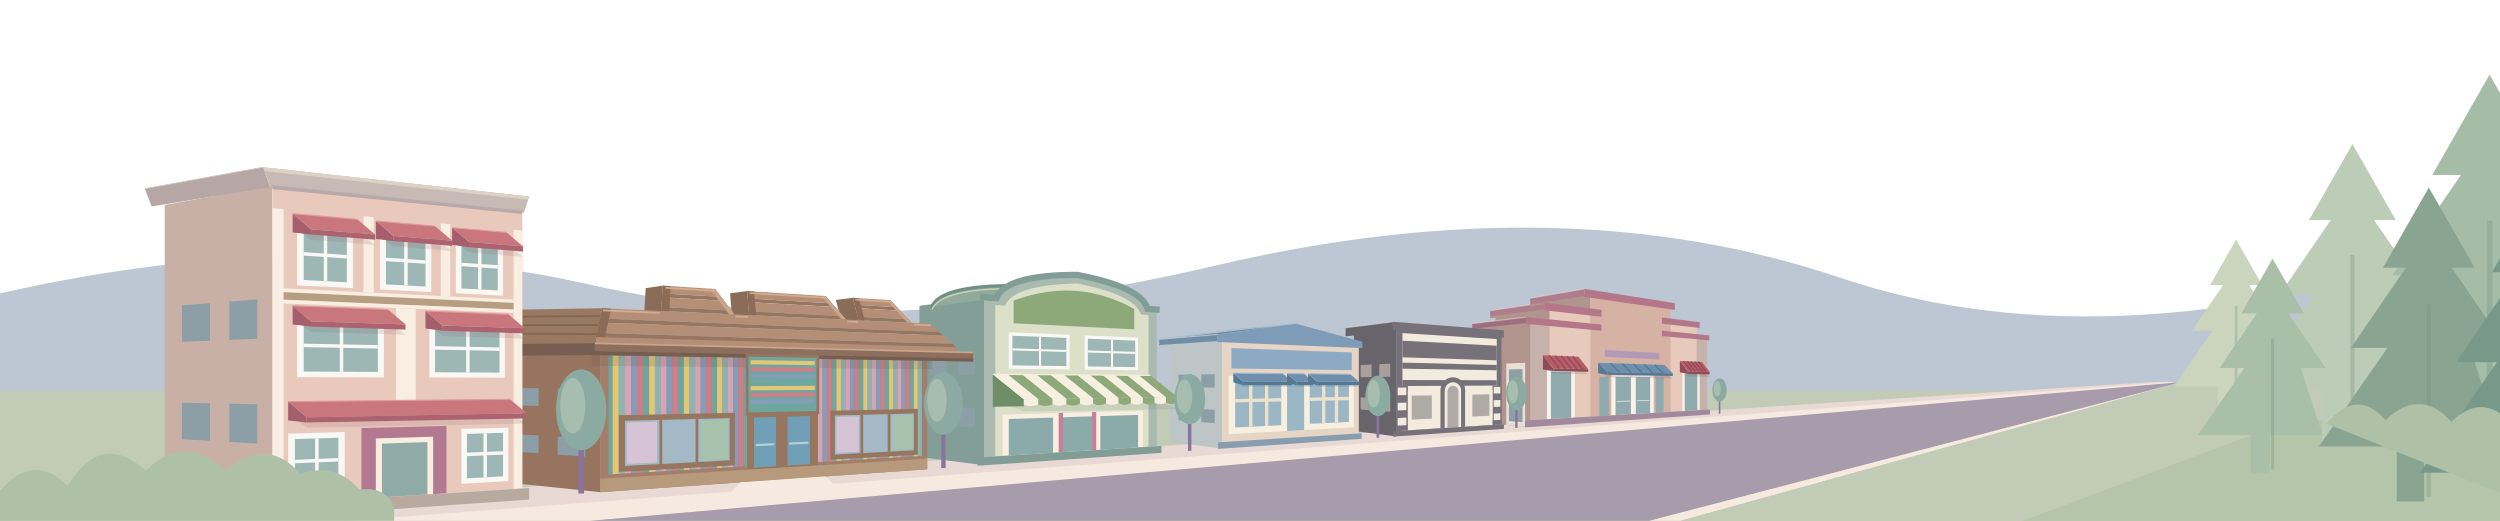
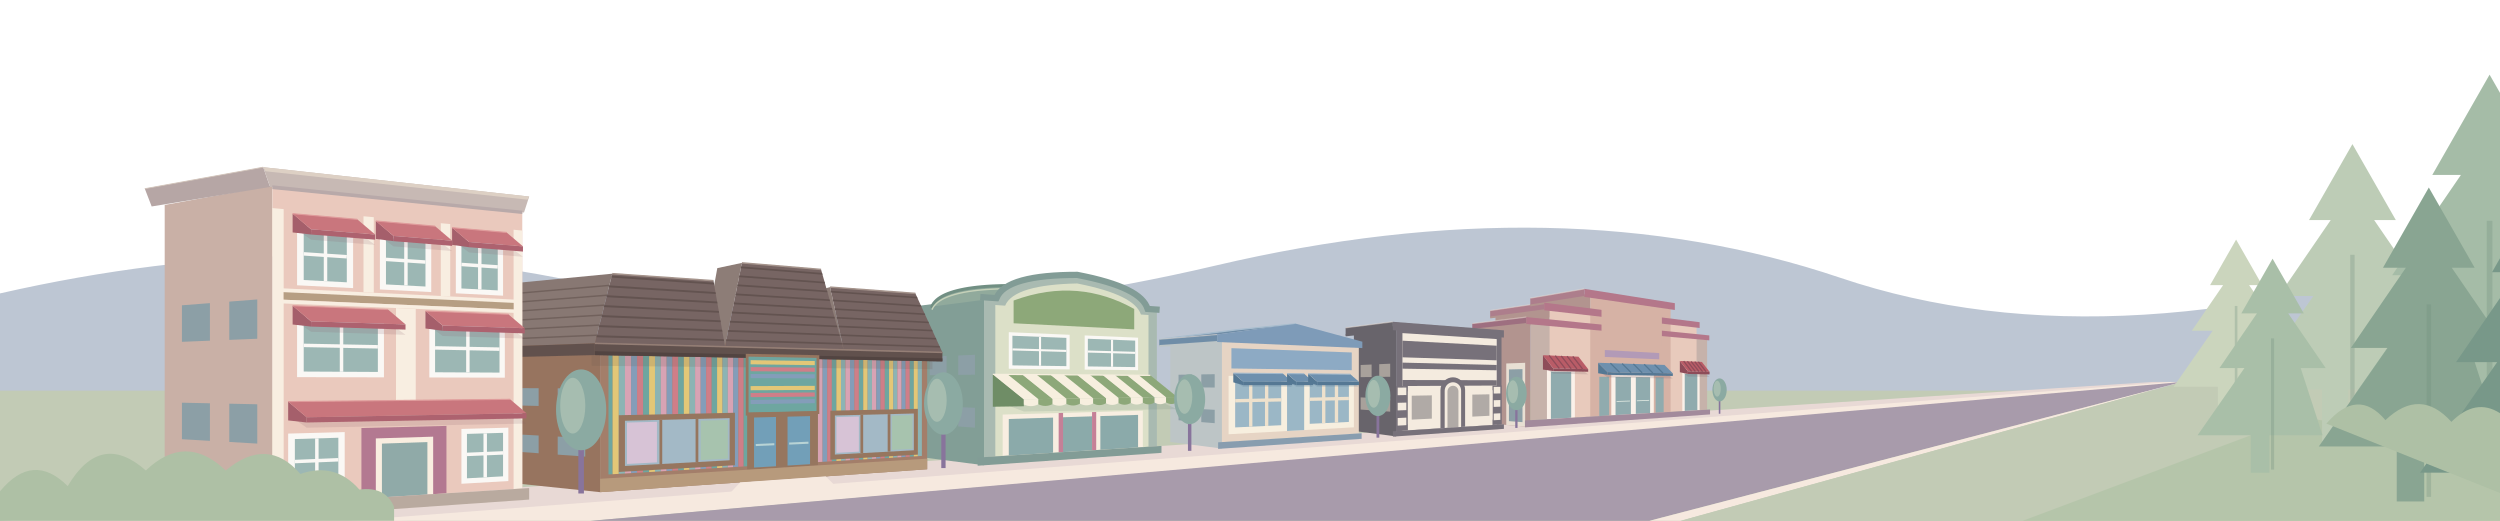
<svg xmlns="http://www.w3.org/2000/svg" viewBox="0 0 1440 300" preserveAspectRatio="xMidYMax meet" fill="none">
  <defs>
    <linearGradient id="village-sky" x1="0" y1="0" x2=".7" y2="1">
      <stop offset="0" stop-color="#b3cddd" />
      <stop offset=".55" stop-color="#ccdae5" />
      <stop offset="1" stop-color="#dce5e6" />
    </linearGradient>
    <radialGradient id="village-corner-warmth" gradientUnits="userSpaceOnUse" cx="-30" cy="-20" r="1160" gradientTransform="scale(1 .48)">
      <stop offset="0" stop-color="#eac0a7" />
      <stop offset=".32" stop-color="#edc9b4" stop-opacity=".95" />
      <stop offset=".65" stop-color="#e8c4c8" stop-opacity=".7" />
      <stop offset="1" stop-color="#dfcbdc" stop-opacity="0" />
    </radialGradient>
    <linearGradient id="village-peach-sweep" x1="0" y1="0" x2="1" y2="0">
      <stop offset="0" stop-color="#edc4aa" stop-opacity=".85" />
      <stop offset=".55" stop-color="#efc0be" stop-opacity=".65" />
      <stop offset="1" stop-color="#e8cbdc" stop-opacity="0" />
    </linearGradient>
    <linearGradient id="village-blue-sweep" x1="0" y1="0" x2="1" y2="0">
      <stop offset="0" stop-color="#c6bfdb" stop-opacity="0" />
      <stop offset=".45" stop-color="#c3c5e1" stop-opacity=".65" />
      <stop offset="1" stop-color="#9fc4dc" stop-opacity=".7" />
    </linearGradient>
    <filter id="village-sky-soften" x="-15%" y="-100%" width="130%" height="300%" color-interpolation-filters="sRGB">
      <feGaussianBlur stdDeviation="20" />
    </filter>
    <radialGradient id="village-sun-halo">
      <stop offset="0" stop-color="#fff0cc" stop-opacity=".35" />
      <stop offset="1" stop-color="#fff0cc" stop-opacity="0" />
    </radialGradient>
    <pattern id="toy-stripes" width="18" height="110" patternUnits="userSpaceOnUse">
      <path fill="#cf7e88" d="M0 0h3v110H0z" />
      <path fill="#6ea6a0" d="M3 0h3v110H3z" />
      <path fill="#e3c777" d="M6 0h3v110H6z" />
      <path fill="#8cb4b4" d="M9 0h3v110H9z" />
      <path fill="#d8a3b4" d="M12 0h3v110h-3z" />
      <path fill="#849db9" d="M15 0h3v110h-3z" />
    </pattern>
-     <pattern id="toy-roof" width="12" height="7" patternUnits="userSpaceOnUse">
-       <path fill="#b58e77" d="M0 0h12v7H0z" />
-       <path fill="#96765f" d="M0 5h12v2H0z" />
+     <pattern id="toy-roof" width="12" height="5" patternUnits="userSpaceOnUse">
+       <path fill="#776563" d="M0 0h12v5H0z" />
+       <path fill="#635350" d="M0 4h12v1H0z" />
    </pattern>
    <pattern id="awning-stripes" width="26" height="35" patternUnits="userSpaceOnUse" patternTransform="skewX(-12)">
      <path fill="#faf8f5" d="M0 0h13v35H0z" />
      <path fill="#83a7a0" d="M13 0h13v35H13z" />
    </pattern>
    <g id="window">
      <path fill="#faf8f5" d="M0 0h26v32H0z" />
      <path fill="#9cb7b4" d="M3 3h20v26H3z" />
      <path stroke="#faf8f5" stroke-width="2" d="M13 3v26M3 15h20" />
    </g>
    <g id="tree">
      <path stroke="#88749c" stroke-width="4" d="M0 0v52" />
      <ellipse cy="-8" rx="18" ry="29" fill="#8baaa2" />
      <ellipse cx="-6" cy="-11" rx="9" ry="20" fill="#a6bdb0" />
    </g>
  </defs>
  <style>
    .village-cloud { transform-box: fill-box; transform-origin: center; }
    @keyframes cloud-drift { from { transform: translateX(-26px); } to { transform: translateX(44px); } }
    @media (prefers-reduced-motion: no-preference) {
      .village-cloud { animation: cloud-drift 48s ease-in-out -18s infinite alternate; }
      .village-cloud-far { animation-duration: 67s; animation-delay: -40s; }
    }
  </style>
  <path fill="#bdc6d3" d="M0 169Q180 128 340 164T700 153T1060 160T1440 137v163H0z" />
  <path fill="#c2cbb5" d="M0 225h1440v75H0Z" />
  <path fill="#e8d9d5" d="M0 300 1240 220h17L230 300Z" />
  <path fill="#f6e9df" d="m1250 220 7 1L340 300H200Z" />
  <path fill="#a89bab" d="m1257 220-307 80H340Z" />
  <path fill="#f6e9df" d="m1257 220-289 80h-18Z" />
  <path fill="#c2cbb5" d="m1257 220 183 5v75H968Z" />
  <path fill="#b5c5aa" d="m1325 240 115 20v40h-275Z" />
  <path fill="#b2948f" d="M881.62,185.14 850.45,188.63 850.45,243.35 881.62,245.95Z" />
  <path fill="#b2948f" d="M892.56,176.88 861.40,181.19 861.40,189.55 892.56,186.17Z" />
  <path fill="#b2948f" d="M915.97,168.96 884.80,174.06 884.80,183.72 915.97,179.69Z" />
  <path fill="#e8dfd3" d="M878.50,208.97 867.60,209.36 867.60,244.78 878.50,245.69Z" />
  <path fill="#8c9fa6" d="M876.95,212.61 869.15,212.80 869.15,242.57 876.95,243.16Z" />
  <path fill="#e8dfd3" d="M864.48,209.47 853.57,209.86 853.57,243.61 864.48,244.52Z" />
  <path fill="#8c9fa6" d="M862.92,212.95 855.13,213.14 855.13,241.52 862.92,242.10Z" />
  <path fill="#9e6f80" d="M879.19,182.64 848.02,186.38 848.02,189.95 879.19,186.61Z" />
  <path stroke="#eaded5" stroke-opacity=".5" stroke-width=".7" d="M848.02,186.38 L879.19,182.64" />
  <path stroke="#b2948f" stroke-width="1.1" d="M848.02,189.95 L879.19,186.61" />
  <path fill="#ad7e8c" d="M889.50,174.31 858.34,178.88 858.34,182.85 889.50,178.72Z" />
  <path stroke="#eaded5" stroke-opacity=".5" stroke-width=".7" d="M858.34,178.88 L889.50,174.31" />
  <path stroke="#b2948f" stroke-width="1.1" d="M858.34,182.85 L889.50,178.72" />
  <path fill="#ad7e8c" d="M912.62,166.39 881.45,171.75 881.45,175.93 912.62,171.03Z" />
  <path stroke="#eaded5" stroke-opacity=".5" stroke-width=".7" d="M881.45,171.75 L912.62,166.39" />
  <path stroke="#b2948f" stroke-width="1.1" d="M881.45,175.93 L912.62,171.03" />
  <path fill="#c6b2aa" d="M881.62,185.14 983.29,194.71 983.29,235.96 881.62,242.00 881.62,185.14Z" />
  <path fill="#e8cabc" d="M892.56,176.88 977.23,187.04 977.23,236.32 892.56,241.35 892.56,176.88Z" />
  <path fill="#d6b2a5" d="M915.97,168.96 962.27,175.99 962.27,237.21 915.97,239.96 915.97,168.96Z" />
  <path fill="#b4778a" d="M879.19,182.64 984.56,193.20 984.56,196.05 879.19,186.61 879.19,182.64Z M889.50,174.31 978.99,185.59 978.99,188.91 889.50,178.72 889.50,174.31Z M912.62,166.39 964.71,174.62 964.71,178.55 912.62,171.03 912.62,166.39Z" />
  <path fill="#d6b2a5" d="M922.47,176.46 957.25,181.06 957.25,199.87 922.47,197.50 922.47,176.46Z" />
  <path fill="#b29ab7" d="M924.37,201.61 955.72,203.37 955.72,206.98 924.37,205.60 924.37,201.61Z" />
  <path fill="#faf1e9" d="M891.04,210.17 907.12,210.61 907.12,240.49 891.04,241.45 891.04,210.17Z M969.01,212.29 978.99,212.56 978.99,236.22 969.01,236.81 969.01,212.29Z M928.11,214.13 952.59,214.58 952.59,237.79 928.11,239.24 928.11,214.13Z" />
  <path fill="#90abae" d="M930.55,217.11 939.40,217.19 939.40,238.57 930.55,239.10 930.55,217.11Z M942.24,217.21 950.47,217.29 950.47,237.91 942.24,238.40 942.24,217.21Z M893.32,214.05 905.01,214.24 905.01,240.62 893.32,241.31 893.32,214.05Z M970.41,215.33 977.67,215.45 977.67,236.30 970.41,236.73 970.41,215.33Z" />
  <path fill="#90abae" d="M921.19,217.02 926.87,217.08 926.87,239.32 921.19,239.65 921.19,217.02Z M953.64,217.32 958.27,217.36 958.27,237.45 953.64,237.73 953.64,217.32Z" />
  <path stroke="#dce6df" stroke-width="0.49" d="M931.16,231.26 938.83,230.99 M942.81,230.85 949.94,230.60" />
  <path fill="#a28a9c" d="M878.37,242.20 984.98,235.86 984.98,238.71 878.37,246.17 878.37,242.20Z" />
  <path fill="#705661" fill-opacity=".18" d="M888.73,211.21 909.20,211.71 914.79,215.65 894.65,215.21Z" />
  <path fill="#8e4c59" d="M888.73,204.58 894.65,212.20 894.65,213.70 888.73,212.87Z" />
  <path fill="#b95c67" d="M888.73,204.58 909.20,205.45 914.79,212.64 894.65,212.20Z" />
  <path stroke="#8e4c59" stroke-width=".75" d="M892.31,204.74 L898.17,212.27" />
  <path stroke="#8e4c59" stroke-width=".75" d="M895.82,204.88 L901.62,212.35" />
  <path stroke="#8e4c59" stroke-width=".75" d="M899.26,205.03 L905.01,212.42" />
  <path stroke="#8e4c59" stroke-width=".75" d="M902.64,205.17 L908.33,212.50" />
  <path stroke="#8e4c59" stroke-width=".75" d="M905.95,205.31 L911.59,212.57" />
  <path fill="#8e4c59" d="M894.65,212.20 914.79,212.64 914.79,214.14 894.65,213.70Z" />
  <path fill="#705661" fill-opacity=".18" d="M967.59,213.12 980.29,213.43 984.72,217.18 972.22,216.91Z" />
  <path fill="#8e4c59" d="M967.59,207.93 972.22,213.89 972.22,215.40 967.59,214.42Z" />
  <path fill="#b95c67" d="M967.59,207.93 980.29,208.47 984.72,214.16 972.22,213.89Z" />
  <path stroke="#8e4c59" stroke-width=".75" d="M969.79,208.02 L974.39,213.94" />
  <path stroke="#8e4c59" stroke-width=".75" d="M971.95,208.12 L976.52,213.98" />
  <path stroke="#8e4c59" stroke-width=".75" d="M974.09,208.21 L978.61,214.03" />
  <path stroke="#8e4c59" stroke-width=".75" d="M976.19,208.30 L980.68,214.08" />
  <path stroke="#8e4c59" stroke-width=".75" d="M978.26,208.38 L982.71,214.12" />
  <path fill="#8e4c59" d="M972.22,213.89 984.72,214.16 984.72,215.67 972.22,215.40Z" />
  <path fill="#705661" fill-opacity=".18" d="M920.54,213.49 958.78,214.24 963.55,218.05 925.94,217.41Z" />
  <path fill="#557894" d="M920.54,208.96 925.94,214.39 925.94,215.90 920.54,215.00Z" />
  <path fill="#6e90ae" d="M920.54,208.96 958.78,210.23 963.55,215.04 925.94,214.39Z" />
  <path stroke="#557894" stroke-width=".75" d="M927.59,209.19 L932.88,214.51" />
  <path stroke="#557894" stroke-width=".75" d="M934.35,209.42 L939.52,214.62" />
  <path stroke="#557894" stroke-width=".75" d="M940.83,209.63 L945.90,214.73" />
  <path stroke="#557894" stroke-width=".75" d="M947.05,209.84 L952.02,214.84" />
  <path stroke="#557894" stroke-width=".75" d="M953.03,210.04 L957.90,214.94" />
  <path fill="#557894" d="M925.94,214.39 963.55,215.04 963.55,216.55 925.94,215.90Z" />
  <path fill="#68646b" d="M804.16,187.69 779.84,190.92 779.84,248.24 804.16,251.37Z" />
  <path fill="#a8a19b" d="M800.75,209.49 794.43,209.77 794.43,217.10 800.75,217.02Z" />
  <path fill="#a8a19b" d="M790.05,209.96 783.73,210.24 783.73,217.24 790.05,217.16Z" />
  <path fill="#a8a19b" d="M800.75,229.58 794.43,229.33 794.43,236.67 800.75,237.12Z" />
  <path fill="#a8a19b" d="M790.05,229.16 783.73,228.90 783.73,235.90 790.05,236.35Z" />
  <path fill="#68646b" d="M802.31,185.35 775.08,188.81 775.08,193.18 802.31,190.20Z" />
  <path stroke="#eaded5" stroke-opacity=".5" stroke-width=".7" d="M775.08,188.81 L802.31,185.35" />
  <path stroke="#68646b" stroke-width="1.1" d="M775.08,193.18 L802.31,190.20" />
  <path fill="#77717a" d="M804.16,187.69 864.88,192.07 864.88,244.46 804.16,248.30 804.16,187.69Z" />
  <path fill="#f4ebdf" d="M807.80,191.87 862.12,195.31 862.12,244.64 807.80,248.07 807.80,191.87Z" />
  <path fill="#77717a" d="M802.31,185.35 866.25,190.27 866.25,194.44 802.31,190.20 802.31,185.35Z M807.80,196.23 862.12,199.13 862.12,207.55 807.80,205.81 807.80,196.23Z M807.80,208.86 862.12,210.22 862.12,213.28 807.80,212.35 807.80,208.86Z M807.80,218.88 862.12,219.02 862.12,222.08 807.80,222.36 807.80,218.88Z" />
  <path fill="#77717a" d="M804.16,222.38 810.94,222.35 810.94,247.87 804.16,248.30 804.16,222.38Z M859.67,222.09 864.88,222.06 864.88,244.46 859.67,244.79 859.67,222.09Z" />
  <path fill="#f4ebdf" d="M805.07,223.26 810.05,223.22 810.05,227.55 805.07,227.64 805.07,223.26Z M805.07,232.02 810.05,231.89 810.05,236.22 805.07,236.41 805.07,232.02Z M805.07,240.79 810.05,240.56 810.05,244.89 805.07,245.17 805.07,240.79Z M860.37,222.85 864.19,222.83 864.19,226.63 860.37,226.69 860.37,222.85Z M860.37,230.53 864.19,230.43 864.19,234.24 860.37,234.38 860.37,230.53Z M860.37,238.22 864.19,238.04 864.19,241.84 860.37,242.06 860.37,238.22Z" />
  <path fill="#f4ebdf" d="M810.94,225.38 826.82,225.18 826.82,243.53 810.94,244.41 810.94,225.38Z M846.18,224.95 859.67,224.78 859.67,241.71 846.18,242.46 846.18,224.95Z" />
  <path fill="#b0aaa6" d="M813.16,227.93 824.74,227.72 824.74,241.13 813.16,241.70 813.16,227.93Z M848.06,227.30 857.90,227.12 857.90,239.49 848.06,239.98 848.06,227.30Z" />
  <path fill="#77717a" d="M829.70,246.68 829.70,224.73 829.84,223.28 830.26,221.88 830.94,220.59 831.84,219.46 832.94,218.55 834.19,217.87 835.53,217.46 836.92,217.32 838.31,217.47 839.62,217.90 840.83,218.57 841.88,219.48 842.74,220.57 843.38,221.82 843.77,223.17 843.90,224.57 843.90,245.79 829.70,246.68Z" />
  <path fill="#f4ebdf" d="M832.14,246.53 832.14,225.12 832.23,224.15 832.51,223.22 832.95,222.37 833.55,221.62 834.28,221.00 835.11,220.55 836.00,220.27 836.92,220.17 837.85,220.27 838.73,220.54 839.54,220.99 840.24,221.59 840.82,222.32 841.25,223.16 841.52,224.06 841.60,225.00 841.60,245.93 832.14,246.53Z" />
  <path fill="#b0aaa6" d="M833.75,246.43 833.75,225.51 833.81,224.87 833.99,224.25 834.28,223.68 834.68,223.18 835.16,222.77 835.71,222.46 836.31,222.28 836.92,222.21 837.54,222.27 838.13,222.45 838.67,222.75 839.14,223.15 839.53,223.63 839.82,224.19 840.00,224.80 840.06,225.43 840.06,246.03 833.75,246.43Z" />
  <path fill="#77717a" d="M802.31,248.41 866.25,244.37 866.25,247.02 802.31,251.50 802.31,248.41Z" />
  <path fill="#bdc5c6" d="M703.84,193.35 674.08,196.02 674.08,254.56 703.84,258.40Z" />
  <path fill="#8c9fa6" d="M699.67,215.53 691.94,215.65 691.94,223.14 699.67,223.23Z" />
  <path fill="#8c9fa6" d="M686.58,215.73 678.84,215.85 678.84,223.00 686.58,223.08Z" />
  <path fill="#8c9fa6" d="M699.67,236.06 691.94,235.63 691.94,243.13 699.67,243.75Z" />
  <path fill="#8c9fa6" d="M686.58,235.34 678.84,234.92 678.84,242.07 686.58,242.69Z" />
  <path fill="#6f8da7" d="M701.07,192.68 667.74,195.41 713.22,189.85 746.55,186.50Z" />
  <path fill="none" stroke="#a8bdce" stroke-width=".8" stroke-linejoin="round" d="M667.74,195.41 L713.22,189.85 L746.55,186.50" />
  <path fill="#6f8da7" d="M701.07,192.68 667.74,195.41 667.74,199.30 701.07,197.00Z" />
  <path stroke="#eaded5" stroke-opacity=".5" stroke-width=".7" d="M667.74,195.41 L701.07,192.68" />
  <path stroke="#bdc5c6" stroke-width="1.1" d="M667.74,199.30 L701.07,197.00" />
  <path fill="#e6d4c4" d="M703.84,193.35 782.68,197.18 782.68,249.65 703.84,254.64 703.84,193.35Z" />
  <path fill="#7e9bb8" d="M701.07,192.68 746.55,186.50 784.70,196.82 784.70,200.49 701.07,197.00 701.07,192.68Z" />
  <path fill="#8daac4" d="M709.30,200.54 778.61,203.02 778.61,213.23 709.30,212.24 709.30,200.54Z" />
  <path fill="#f7efdf" d="M707.67,216.49 779.84,216.96 779.84,246.13 707.67,250.12 707.67,216.49Z" />
  <path fill="#9bb7c6" d="M711.45,219.70 737.97,219.71 737.97,244.92 711.45,246.20 711.45,219.70Z M754.40,219.72 776.96,219.73 776.96,243.03 754.40,244.12 754.40,219.72Z M741.34,219.71 751.20,219.72 751.20,247.72 741.34,248.26 741.34,219.71Z" />
  <path stroke="#eee1cc" stroke-width="1.92" d="M720.42,219.70 720.42,245.77 M729.59,219.71 729.59,245.32 M762.45,219.73 762.45,243.73 M769.81,219.73 769.81,243.37 M711.45,230.83 737.97,230.30 M754.40,229.97 776.96,229.52" />
  <path fill="#889daf" d="M701.63,254.78 784.30,249.55 784.30,252.76 701.63,258.56 701.63,254.78Z" />
  <path fill="#557894" fill-opacity=".18" d="M710.38,219.17 738.94,219.21 744.33,222.88 716.07,222.88Z" />
  <path fill="#557894" d="M710.38,214.92 716.07,219.88 716.07,221.88 710.38,220.23Z" />
  <path fill="#6e90ae" d="M710.38,214.92 738.94,215.18 744.33,219.88 716.07,219.88Z" />
  <path fill="#557894" d="M716.07,219.88 744.33,219.88 744.33,221.88 716.07,221.88Z" />
  <path stroke="#a2b9cc" stroke-width=".6" d="M710.38,214.92 L738.94,215.18" />
  <path fill="#557894" fill-opacity=".18" d="M741.34,219.21 751.20,219.23 756.46,222.89 746.71,222.88Z" />
  <path fill="#557894" d="M741.34,215.21 746.71,219.88 746.71,221.88 741.34,220.21Z" />
  <path fill="#6e90ae" d="M741.34,215.21 751.20,215.30 756.46,219.89 746.71,219.88Z" />
  <path fill="#557894" d="M746.71,219.88 756.46,219.89 756.46,221.89 746.71,221.88Z" />
  <path stroke="#a2b9cc" stroke-width=".6" d="M741.34,215.21 L751.20,215.30" />
  <path fill="#557894" fill-opacity=".18" d="M753.49,219.23 777.78,219.27 782.77,222.89 758.73,222.89Z" />
  <path fill="#557894" d="M753.49,215.32 758.73,219.89 758.73,221.89 753.49,220.21Z" />
  <path fill="#6e90ae" d="M753.49,215.32 777.78,215.55 782.77,219.89 758.73,219.89Z" />
  <path fill="#557894" d="M758.73,219.89 782.77,219.89 782.77,221.89 758.73,221.89Z" />
  <path stroke="#a2b9cc" stroke-width=".6" d="M753.49,215.32 L777.78,215.55" />
  <path fill="#829e96" d="M566.80,171.23 529.60,176.11 529.60,263.20 566.80,268.00Z" />
  <path fill="#8c9fa6" d="M561.59,204.36 551.92,204.77 551.92,215.92 561.59,215.80Z" />
  <path fill="#8c9fa6" d="M545.22,205.05 535.55,205.47 535.55,216.10 545.22,215.99Z" />
  <path fill="#8c9fa6" d="M561.59,234.89 551.92,234.49 551.92,245.64 561.59,246.34Z" />
  <path fill="#8c9fa6" d="M545.22,234.22 535.55,233.83 535.55,244.47 545.22,245.16Z" />
  <path fill="#91aa9c" d="M574.00,171.74 574.49,170.63 575.11,169.57 575.87,168.55 576.76,167.58 577.79,166.66 578.96,165.79 580.25,164.96 581.68,164.18 583.23,163.45 584.91,162.78 586.72,162.15 588.65,161.56 590.70,161.03 592.87,160.55 595.15,160.11 597.55,159.73 600.06,159.39 602.68,159.10 605.40,158.86 608.22,158.66 611.14,158.51 614.16,158.40 617.28,158.34 620.48,158.33 583.28,164.50 580.08,164.51 576.96,164.56 573.94,164.66 571.02,164.79 568.20,164.97 565.48,165.19 562.86,165.45 560.35,165.76 557.95,166.10 555.67,166.49 553.50,166.93 551.45,167.41 549.52,167.93 547.71,168.50 546.03,169.11 544.48,169.76 543.05,170.46 541.76,171.21 540.59,171.99 539.56,172.82 538.67,173.70 537.91,174.61 537.29,175.57 536.80,176.57Z" />
  <path fill="none" stroke="#718f83" stroke-width="1.80" stroke-linecap="round" d="M536.80,176.57 537.29,175.57 537.91,174.61 538.67,173.70 539.56,172.82 540.59,171.99 541.76,171.21 543.05,170.46 544.48,169.76 546.03,169.11 547.71,168.50 549.52,167.93 551.45,167.41 553.50,166.93 555.67,166.49 557.95,166.10 560.35,165.76 562.86,165.45 565.48,165.19 568.20,164.97 571.02,164.79 573.94,164.66 576.96,164.56 580.08,164.51 583.28,164.50" />
  <path fill="none" stroke="#c6d1b9" stroke-width=".8" d="M536.80,178.37 537.29,177.37 537.91,176.41 538.67,175.50 539.56,174.62 540.59,173.79 541.76,173.01 543.05,172.26 544.48,171.56 546.03,170.91 547.71,170.30 549.52,169.73 551.45,169.21 553.50,168.73 555.67,168.29 557.95,167.90 560.35,167.56 562.86,167.25 565.48,166.99 568.20,166.77 571.02,166.59 573.94,166.46 576.96,166.36 580.08,166.31 583.28,166.30" />
  <path fill="#a9bab1" d="M566.80,171.23 574.00,171.74 574.78,170.10 575.87,168.55 577.26,167.11 578.96,165.79 580.95,164.57 583.23,163.45 585.80,162.45 588.65,161.56 591.77,160.78 595.15,160.11 598.79,159.55 602.68,159.10 606.80,158.75 611.14,158.51 615.71,158.37 620.48,158.33 625.18,159.29 629.55,160.27 633.59,161.30 637.33,162.35 640.77,163.44 643.93,164.56 646.80,165.72 649.39,166.92 651.73,168.15 653.80,169.42 655.61,170.73 657.18,172.09 658.49,173.48 659.57,174.92 660.40,176.40 660.99,177.94 666.36,178.32 666.36,257.01 566.80,263.30 566.80,171.23Z" />
  <path fill="#dce0c8" d="M573.29,175.69 578.96,176.06 579.71,174.57 580.72,173.18 582.00,171.87 583.54,170.66 585.33,169.54 587.38,168.51 589.67,167.57 592.21,166.73 594.99,165.98 597.99,165.32 601.22,164.76 604.67,164.29 608.33,163.90 612.19,163.61 616.24,163.40 620.48,163.28 624.66,164.15 628.56,165.05 632.18,165.98 635.53,166.94 638.63,167.93 641.47,168.96 644.07,170.02 646.42,171.11 648.55,172.23 650.44,173.40 652.11,174.59 653.55,175.83 654.78,177.10 655.79,178.42 656.59,179.77 657.18,181.16 661.53,181.45 661.53,257.31 573.29,262.89 573.29,175.69Z" />
  <path stroke="#829c96" stroke-width="3.60" d="M564.61,171.08 574.00,171.74 574.78,170.10 575.87,168.55 577.26,167.11 578.96,165.79 580.95,164.57 583.23,163.45 585.80,162.45 588.65,161.56 591.77,160.78 595.15,160.11 598.79,159.55 602.68,159.10 606.80,158.75 611.14,158.51 615.71,158.37 620.48,158.33 625.18,159.29 629.55,160.27 633.59,161.30 637.33,162.35 640.77,163.44 643.93,164.56 646.80,165.72 649.39,166.92 651.73,168.15 653.80,169.42 655.61,170.73 657.18,172.09 658.49,173.48 659.57,174.92 660.40,176.40 660.99,177.94 667.95,178.43" />
  <path fill="#8da879" d="M583.84,173.10 588.65,171.46 593.39,170.10 598.07,169.02 602.68,168.21 607.22,167.68 611.70,167.40 616.12,167.39 620.48,167.62 624.78,168.10 629.02,168.83 633.20,169.79 637.33,170.98 641.41,172.40 645.43,174.04 649.39,175.90 653.31,177.98 653.31,189.72 583.84,186.21 583.84,173.10Z" />
  <path fill="#faf8f5" d="M581.06,191.33 616.12,192.83 616.12,212.78 581.06,212.39 581.06,191.33Z M624.78,193.20 655.53,194.51 655.53,213.23 624.78,212.88 624.78,193.20Z" />
  <path fill="#9cb7b4" d="M583.15,193.39 614.23,194.62 614.23,210.89 583.15,210.44 583.15,193.39Z M626.60,195.12 653.87,196.20 653.87,211.45 626.60,211.06 626.60,195.12Z" />
  <path stroke="#faf8f5" stroke-width="1.20" d="M599.06,194.02 599.06,210.67 M583.15,201.26 614.23,202.13 M640.54,195.67 640.54,211.26 M626.60,202.48 653.87,203.24" />
  <path fill="#f8eee1" d="M577.55,238.80 658.27,236.55 658.27,257.52 577.55,262.62 577.55,238.80Z" />
  <path fill="#8baaaa" d="M581.06,241.34 606.57,240.53 606.57,260.78 581.06,262.40 581.06,241.34Z M611.70,240.36 629.02,239.81 629.02,259.36 611.70,260.46 611.70,240.36Z M633.80,239.66 655.53,238.97 655.53,257.69 633.80,259.06 633.80,239.66Z" />
  <path fill="#c58097" d="M609.79,237.91 612.34,237.83 612.34,260.42 609.79,260.58 609.79,237.91Z M629.02,237.37 631.42,237.30 631.42,259.21 629.02,259.36 629.02,237.37Z" />
  <path fill="#829c96" d="M563.14,263.53 669.01,256.84 669.01,260.84 563.14,268.26 563.14,263.53Z" />
  <path fill="#627d70" fill-opacity=".16" d="M571.86,230.29 662.61,228.92 678.10,235.67 589.73,237.01Z" />
  <path fill="#6f8d66" d="M571.86,215.62 589.73,230.01 589.73,234.01 571.86,234.29Z" />
  <path fill="#f7efdf" d="M571.86,215.62 580.48,215.67 598.12,229.88 589.73,230.01Z" />
  <path fill="#f7efdf" d="M589.73,230.01 L598.12,229.88 l0,3 Q593.92,234.94 589.73,233.01Z" />
  <path fill="#8da879" d="M580.48,215.67 588.88,215.73 606.30,229.76 598.12,229.88Z" />
  <path fill="#8da879" d="M598.12,229.88 L606.30,229.76 l0,3 Q602.21,234.82 598.12,232.88Z" />
  <path fill="#f7efdf" d="M588.88,215.73 597.07,215.78 614.27,229.63 606.30,229.76Z" />
  <path fill="#f7efdf" d="M606.30,229.76 L614.27,229.63 l0,3 Q610.29,234.69 606.30,232.76Z" />
  <path fill="#8da879" d="M597.07,215.78 605.06,215.83 622.06,229.52 614.27,229.63Z" />
  <path fill="#8da879" d="M614.27,229.63 L622.06,229.52 l0,3 Q618.17,234.58 614.27,232.63Z" />
  <path fill="#f7efdf" d="M605.06,215.83 612.86,215.88 629.65,229.40 622.06,229.52Z" />
  <path fill="#f7efdf" d="M622.06,229.52 L629.65,229.40 l0,3 Q625.86,234.46 622.06,232.52Z" />
  <path fill="#8da879" d="M612.86,215.88 620.48,215.93 637.07,229.29 629.65,229.40Z" />
  <path fill="#8da879" d="M629.65,229.40 L637.07,229.29 l0,3 Q633.36,234.35 629.65,232.40Z" />
  <path fill="#f7efdf" d="M620.48,215.93 627.91,215.98 644.31,229.18 637.07,229.29Z" />
  <path fill="#f7efdf" d="M637.07,229.29 L644.31,229.18 l0,3 Q640.69,234.24 637.07,232.29Z" />
  <path fill="#8da879" d="M627.91,215.98 635.18,216.02 651.38,229.07 644.31,229.18Z" />
  <path fill="#8da879" d="M644.31,229.18 L651.38,229.07 l0,3 Q647.85,234.13 644.31,232.18Z" />
  <path fill="#f7efdf" d="M635.18,216.02 642.27,216.07 658.29,228.97 651.38,229.07Z" />
  <path fill="#f7efdf" d="M651.38,229.07 L658.29,228.97 l0,3 Q654.84,234.02 651.38,232.07Z" />
  <path fill="#8da879" d="M642.27,216.07 649.21,216.12 665.04,228.87 658.29,228.97Z" />
  <path fill="#8da879" d="M658.29,228.97 L665.04,228.87 l0,3 Q661.67,233.92 658.29,231.97Z" />
  <path fill="#f7efdf" d="M649.21,216.12 655.98,216.16 671.64,228.77 665.04,228.87Z" />
  <path fill="#f7efdf" d="M665.04,228.87 L671.64,228.77 l0,3 Q668.34,233.82 665.04,231.87Z" />
  <path fill="#8da879" d="M655.98,216.16 662.61,216.20 678.10,228.67 671.64,228.77Z" />
  <path fill="#8da879" d="M671.64,228.77 L678.10,228.67 l0,3 Q674.87,233.72 671.64,231.77Z" />
  <path stroke="#f7efdf" stroke-width=".7" d="M571.86,215.62 L662.61,216.20" />
  <path fill="#97745f" d="M345.65,193.11 284.63,195.80 284.63,277.14 345.65,283.49Z" />
  <path fill="#8c9fa6" d="M337.11,223.79 321.24,223.69 321.24,234.10 337.11,234.48Z" />
  <path fill="#8c9fa6" d="M310.26,223.62 294.40,223.52 294.40,233.45 310.26,233.83Z" />
  <path fill="#8c9fa6" d="M337.11,252.30 321.24,251.45 321.24,261.86 337.11,263.00Z" />
  <path fill="#8c9fa6" d="M310.26,250.86 294.40,250.01 294.40,259.94 310.26,261.08Z" />
  <path fill="#a37e6a" d="M345.65,193.11 534.06,198.70 534.06,270.29 345.65,283.49 345.65,193.11Z" />
  <defs>
    <clipPath id="facade-clip-1">
      <path d="M350.48,199.83 531.00,203.87 531.00,262.62 350.48,273.29 350.48,199.83Z" />
    </clipPath>
  </defs>
  <g clip-path="url(#facade-clip-1)">
    <path fill="#d8a3b4" d="M266.48,147.61 270.76,147.93 270.76,362.72 266.48,363.35Z" />
    <path fill="#849db9" d="M270.76,147.93 275.01,148.24 275.01,362.10 270.76,362.72Z" />
    <path fill="#cf7e88" d="M275.01,148.24 279.22,148.55 279.22,361.49 275.01,362.10Z" />
    <path fill="#6ea6a0" d="M279.22,148.55 283.40,148.86 283.40,360.88 279.22,361.49Z" />
    <path fill="#e3c777" d="M283.40,148.86 287.54,149.16 287.54,360.28 283.40,360.88Z" />
    <path fill="#8cb4b4" d="M287.54,149.16 291.64,149.46 291.64,359.69 287.54,360.28Z" />
    <path fill="#d8a3b4" d="M291.64,149.46 295.71,149.76 295.71,359.09 291.64,359.69Z" />
    <path fill="#849db9" d="M295.71,149.76 299.75,150.06 299.75,358.51 295.71,359.09Z" />
    <path fill="#cf7e88" d="M299.75,150.06 303.75,150.35 303.75,357.92 299.75,358.51Z" />
    <path fill="#6ea6a0" d="M303.75,150.35 307.72,150.64 307.72,357.35 303.75,357.92Z" />
    <path fill="#e3c777" d="M307.72,150.64 311.66,150.93 311.66,356.77 307.72,357.35Z" />
    <path fill="#8cb4b4" d="M311.66,150.93 315.56,151.22 315.56,356.21 311.66,356.77Z" />
    <path fill="#d8a3b4" d="M315.56,151.22 319.43,151.50 319.43,355.64 315.56,356.21Z" />
    <path fill="#849db9" d="M319.43,151.50 323.27,151.79 323.27,355.09 319.43,355.64Z" />
    <path fill="#cf7e88" d="M323.27,151.79 327.07,152.07 327.07,354.53 323.27,355.09Z" />
    <path fill="#6ea6a0" d="M327.07,152.07 330.85,152.34 330.85,353.98 327.07,354.53Z" />
    <path fill="#e3c777" d="M330.85,152.34 334.60,152.62 334.60,353.44 330.85,353.98Z" />
    <path fill="#8cb4b4" d="M334.60,152.62 338.31,152.89 338.31,352.90 334.60,353.44Z" />
    <path fill="#d8a3b4" d="M338.31,152.89 342.00,153.16 342.00,352.36 338.31,352.90Z" />
    <path fill="#849db9" d="M342.00,153.16 345.65,153.43 345.65,351.83 342.00,352.36Z" />
    <path fill="#cf7e88" d="M345.65,153.43 349.28,153.70 349.28,351.30 345.65,351.83Z" />
    <path fill="#6ea6a0" d="M349.28,153.70 352.87,153.96 352.87,350.78 349.28,351.30Z" />
    <path fill="#e3c777" d="M352.87,153.96 356.44,154.22 356.44,350.26 352.87,350.78Z" />
    <path fill="#8cb4b4" d="M356.44,154.22 359.98,154.48 359.98,349.75 356.44,350.26Z" />
    <path fill="#d8a3b4" d="M359.98,154.48 363.50,154.74 363.50,349.23 359.98,349.75Z" />
    <path fill="#849db9" d="M363.50,154.74 366.98,155.00 366.98,348.73 363.50,349.23Z" />
    <path fill="#cf7e88" d="M366.98,155.00 370.44,155.25 370.44,348.22 366.98,348.73Z" />
    <path fill="#6ea6a0" d="M370.44,155.25 373.87,155.50 373.87,347.73 370.44,348.22Z" />
    <path fill="#e3c777" d="M373.87,155.50 377.27,155.75 377.27,347.23 373.87,347.73Z" />
    <path fill="#8cb4b4" d="M377.27,155.75 380.65,156.00 380.65,346.74 377.27,347.23Z" />
    <path fill="#d8a3b4" d="M380.65,156.00 384.00,156.25 384.00,346.25 380.65,346.74Z" />
    <path fill="#849db9" d="M384.00,156.25 387.33,156.49 387.33,345.77 384.00,346.25Z" />
    <path fill="#cf7e88" d="M387.33,156.49 390.63,156.73 390.63,345.29 387.33,345.77Z" />
    <path fill="#6ea6a0" d="M390.63,156.73 393.91,156.97 393.91,344.81 390.63,345.29Z" />
    <path fill="#e3c777" d="M393.91,156.97 397.16,157.21 397.16,344.34 393.91,344.81Z" />
    <path fill="#8cb4b4" d="M397.16,157.21 400.38,157.45 400.38,343.87 397.16,344.34Z" />
    <path fill="#d8a3b4" d="M400.38,157.45 403.59,157.69 403.59,343.40 400.38,343.87Z" />
    <path fill="#849db9" d="M403.59,157.69 406.76,157.92 406.76,342.94 403.59,343.40Z" />
    <path fill="#cf7e88" d="M406.76,157.92 409.92,158.15 409.92,342.48 406.76,342.94Z" />
    <path fill="#6ea6a0" d="M409.92,158.15 413.05,158.38 413.05,342.03 409.92,342.48Z" />
    <path fill="#e3c777" d="M413.05,158.38 416.16,158.61 416.16,341.57 413.05,342.03Z" />
    <path fill="#8cb4b4" d="M416.16,158.61 419.24,158.84 419.24,341.13 416.16,341.57Z" />
    <path fill="#d8a3b4" d="M419.24,158.84 422.30,159.06 422.30,340.68 419.24,341.13Z" />
    <path fill="#849db9" d="M422.30,159.06 425.34,159.28 425.34,340.24 422.30,340.68Z" />
    <path fill="#cf7e88" d="M425.34,159.28 428.36,159.50 428.36,339.80 425.34,340.24Z" />
    <path fill="#6ea6a0" d="M428.36,159.50 431.36,159.72 431.36,339.36 428.36,339.80Z" />
    <path fill="#e3c777" d="M431.36,159.72 434.33,159.94 434.33,338.93 431.36,339.36Z" />
    <path fill="#8cb4b4" d="M434.33,159.94 437.28,160.16 437.28,338.50 434.33,338.93Z" />
    <path fill="#d8a3b4" d="M437.28,160.16 440.21,160.38 440.21,338.08 437.28,338.50Z" />
    <path fill="#849db9" d="M440.21,160.38 443.12,160.59 443.12,337.65 440.21,338.08Z" />
    <path fill="#cf7e88" d="M443.12,160.59 446.01,160.80 446.01,337.23 443.12,337.65Z" />
    <path fill="#6ea6a0" d="M446.01,160.80 448.88,161.01 448.88,336.81 446.01,337.23Z" />
    <path fill="#e3c777" d="M448.88,161.01 451.73,161.22 451.73,336.40 448.88,336.81Z" />
    <path fill="#8cb4b4" d="M451.73,161.22 454.56,161.43 454.56,335.99 451.73,336.40Z" />
    <path fill="#d8a3b4" d="M454.56,161.43 457.37,161.64 457.37,335.58 454.56,335.99Z" />
    <path fill="#849db9" d="M457.37,161.64 460.16,161.84 460.16,335.17 457.37,335.58Z" />
    <path fill="#cf7e88" d="M460.16,161.84 462.93,162.04 462.93,334.77 460.16,335.17Z" />
    <path fill="#6ea6a0" d="M462.93,162.04 465.68,162.25 465.68,334.37 462.93,334.77Z" />
    <path fill="#e3c777" d="M465.68,162.25 468.41,162.45 468.41,333.97 465.68,334.37Z" />
    <path fill="#8cb4b4" d="M468.41,162.45 471.12,162.65 471.12,333.58 468.41,333.97Z" />
    <path fill="#d8a3b4" d="M471.12,162.65 473.81,162.84 473.81,333.19 471.12,333.58Z" />
    <path fill="#849db9" d="M473.81,162.84 476.49,163.04 476.49,332.80 473.81,333.19Z" />
    <path fill="#cf7e88" d="M476.49,163.04 479.14,163.23 479.14,332.41 476.49,332.80Z" />
    <path fill="#6ea6a0" d="M479.14,163.23 481.78,163.43 481.78,332.03 479.14,332.41Z" />
    <path fill="#e3c777" d="M481.78,163.43 484.40,163.62 484.40,331.65 481.78,332.03Z" />
    <path fill="#8cb4b4" d="M484.40,163.62 487.00,163.81 487.00,331.27 484.40,331.65Z" />
    <path fill="#d8a3b4" d="M487.00,163.81 489.59,164.00 489.59,330.89 487.00,331.27Z" />
    <path fill="#849db9" d="M489.59,164.00 492.16,164.19 492.16,330.52 489.59,330.89Z" />
    <path fill="#cf7e88" d="M492.16,164.19 494.71,164.38 494.71,330.15 492.16,330.52Z" />
    <path fill="#6ea6a0" d="M494.71,164.38 497.24,164.56 497.24,329.78 494.71,330.15Z" />
    <path fill="#e3c777" d="M497.24,164.56 499.76,164.75 499.76,329.42 497.24,329.78Z" />
    <path fill="#8cb4b4" d="M499.76,164.75 502.25,164.93 502.25,329.05 499.76,329.42Z" />
    <path fill="#d8a3b4" d="M502.25,164.93 504.74,165.11 504.74,328.69 502.25,329.05Z" />
    <path fill="#849db9" d="M504.74,165.11 507.20,165.30 507.20,328.33 504.74,328.69Z" />
    <path fill="#cf7e88" d="M507.20,165.30 509.65,165.48 509.65,327.98 507.20,328.33Z" />
    <path fill="#6ea6a0" d="M509.65,165.48 512.09,165.65 512.09,327.62 509.65,327.98Z" />
    <path fill="#e3c777" d="M512.09,165.65 514.51,165.83 514.51,327.27 512.09,327.62Z" />
    <path fill="#8cb4b4" d="M514.51,165.83 516.91,166.01 516.91,326.92 514.51,327.27Z" />
    <path fill="#d8a3b4" d="M516.91,166.01 519.30,166.18 519.30,326.57 516.91,326.92Z" />
    <path fill="#849db9" d="M519.30,166.18 521.67,166.36 521.67,326.23 519.30,326.57Z" />
    <path fill="#cf7e88" d="M521.67,166.36 524.02,166.53 524.02,325.89 521.67,326.23Z" />
    <path fill="#6ea6a0" d="M524.02,166.53 526.37,166.70 526.37,325.54 524.02,325.89Z" />
    <path fill="#e3c777" d="M526.37,166.70 528.69,166.87 528.69,325.21 526.37,325.54Z" />
    <path fill="#8cb4b4" d="M528.69,166.87 531.00,167.04 531.00,324.87 528.69,325.21Z" />
    <path fill="#d8a3b4" d="M531.00,167.04 533.30,167.21 533.30,324.54 531.00,324.87Z" />
    <path fill="#849db9" d="M533.30,167.21 535.58,167.38 535.58,324.20 533.30,324.54Z" />
    <path fill="#cf7e88" d="M535.58,167.38 537.85,167.55 537.85,323.87 535.58,324.20Z" />
    <path fill="#6ea6a0" d="M537.85,167.55 540.10,167.71 540.10,323.55 537.85,323.87Z" />
    <path fill="#e3c777" d="M540.10,167.71 542.34,167.88 542.34,323.22 540.10,323.55Z" />
    <path fill="#8cb4b4" d="M542.34,167.88 544.57,168.04 544.57,322.90 542.34,323.22Z" />
    <path fill="#d8a3b4" d="M544.57,168.04 546.78,168.20 546.78,322.58 544.57,322.90Z" />
    <path fill="#849db9" d="M546.78,168.20 548.97,168.36 548.97,322.26 546.78,322.58Z" />
    <path fill="#cf7e88" d="M548.97,168.36 551.16,168.52 551.16,321.94 548.97,322.26Z" />
    <path fill="#6ea6a0" d="M551.16,168.52 553.33,168.68 553.33,321.62 551.16,321.94Z" />
    <path fill="#e3c777" d="M553.33,168.68 555.49,168.84 555.49,321.31 553.33,321.62Z" />
    <path fill="#8cb4b4" d="M555.49,168.84 557.63,169.00 557.63,321.00 555.49,321.31Z" />
    <path fill="#d8a3b4" d="M557.63,169.00 559.76,169.16 559.76,320.69 557.63,321.00Z" />
    <path fill="#849db9" d="M559.76,169.16 561.88,169.31 561.88,320.38 559.76,320.69Z" />
    <path fill="#cf7e88" d="M561.88,169.31 563.98,169.47 563.98,320.07 561.88,320.38Z" />
    <path fill="#6ea6a0" d="M563.98,169.47 566.07,169.62 566.07,319.77 563.98,320.07Z" />
  </g>
  <path fill="#6d594e" fill-opacity=".18" d="M340.77,199.61 537.09,204.01 537.09,212.70 340.77,210.70Z" />
-   <path fill="#9a7962" d="M346.97,177.56 282.29,178.56 277.96,196.76 342.64,197.76Z" />
-   <path stroke="#806550" stroke-width="1" d="M281.34,182.56 L346.01,182.00" />
-   <path stroke="#806550" stroke-width="1" d="M280.21,187.29 L344.89,187.25" />
-   <path stroke="#806550" stroke-width="1" d="M279.08,192.03 L343.76,192.51" />
-   <path fill="#8b6c59" d="M381.77,164.55 371.93,165.94 371.08,180.17 380.92,179.15Z" />
-   <path fill="#8b6c59" d="M430.36,167.65 420.52,168.95 421.66,182.48 431.50,181.52Z" />
-   <path fill="#8b6c59" d="M491.30,171.53 481.46,172.74 484.75,185.37 494.59,184.48Z" />
-   <path fill="#755d50" d="M342.64,197.76 281.62,198.32 281.62,204.91 342.64,204.53Z" />
+   <path fill="#887873" d="M352.67,157.64 288.00,163.87 277.96,199.98 342.64,197.76Z" />
+   <path stroke="#71615c" stroke-width=".85" d="M286.44,169.94 L351.12,164.37" />
+   <path stroke="#71615c" stroke-width=".85" d="M285.09,175.03 L349.77,170.03" />
+   <path stroke="#71615c" stroke-width=".85" d="M283.70,180.16 L348.37,175.73" />
+   <path stroke="#71615c" stroke-width=".85" d="M282.26,185.32 L346.93,181.47" />
+   <path stroke="#71615c" stroke-width=".85" d="M280.77,190.52 L345.44,187.25" />
+   <path stroke="#71615c" stroke-width=".85" d="M279.23,195.76 L343.90,193.07" />
+   <path fill="#61514d" d="M342.64,197.76 277.96,199.98 277.96,206.07 342.64,204.53Z" />
+   <path fill="#8d7d77" d="M427.36,151.41 413.17,154.43 405.01,199.29 417.61,199.59 427.36,151.41Z M478.14,165.38 469.40,167.71 478.26,201.08 485.94,201.26 478.14,165.38Z" />
+   <path fill="#776563" d="M352.67,157.64 410.95,161.68 417.61,199.59 342.64,197.76 352.67,157.64Z M427.36,151.41 472.92,155.20 485.94,201.26 417.61,199.59 427.36,151.41Z M478.14,165.38 527.25,169.00 542.82,202.99 485.94,201.26 478.14,165.38Z" />
  <defs>
    <clipPath id="facade-clip-2">
-       <path d="M343.15,194.14 346.97,177.56 380.92,179.15 381.77,164.55 412.01,166.48 423.13,181.13 431.50,181.52 430.36,167.65 475.60,170.53 487.47,184.15 494.59,184.48 491.30,171.53 512.90,172.90 525.09,185.91 535.50,186.40 550.82,200.05 552.75,205.50 343.97,201.17 343.15,194.14Z" />
+       <path d="M352.67,157.64 410.95,161.68 417.61,199.59 342.64,197.76 352.67,157.64Z M427.36,151.41 472.92,155.20 485.94,201.26 417.61,199.59 427.36,151.41Z M478.14,165.38 527.25,169.00 542.82,202.99 485.94,201.26 478.14,165.38Z" />
    </clipPath>
  </defs>
  <g clip-path="url(#facade-clip-2)">
-     <path fill="#b58e77" d="M294.36,141.51 548.24,162.32 548.24,166.60 294.36,147.33Z" />
-     <path fill="#96765f" d="M294.36,147.33 548.24,166.60 548.24,168.31 294.36,149.66Z" />
-     <path fill="#b58e77" d="M294.36,149.66 548.24,168.31 548.24,172.59 294.36,155.49Z" />
-     <path fill="#96765f" d="M294.36,155.49 548.24,172.59 548.24,174.30 294.36,157.81Z" />
-     <path fill="#b58e77" d="M294.36,157.81 548.24,174.30 550.93,178.94 294.99,163.94Z" />
-     <path fill="#96765f" d="M294.99,163.94 550.93,178.94 552.27,180.82 295.30,166.43Z" />
-     <path fill="#b58e77" d="M295.30,166.43 552.27,180.82 555.62,185.53 296.09,172.68Z" />
-     <path fill="#96765f" d="M296.09,172.68 555.62,185.53 556.95,187.41 296.41,175.19Z" />
-     <path fill="#b58e77" d="M296.41,175.19 556.95,187.41 560.28,192.09 297.20,181.48Z" />
-     <path fill="#96765f" d="M297.20,181.48 560.28,192.09 561.61,193.96 297.52,184.00Z" />
-     <path fill="#b58e77" d="M297.52,184.00 561.61,193.96 564.93,198.63 298.32,190.33Z" />
-     <path fill="#96765f" d="M298.32,190.33 564.93,198.63 566.25,200.49 298.64,192.87Z" />
-     <path fill="#b58e77" d="M298.64,192.87 566.25,200.49 568.24,204.97 299.13,199.06Z" />
-     <path fill="#96765f" d="M299.13,199.06 568.24,204.97 568.24,206.67 299.13,201.42Z" />
-     <path fill="#b58e77" d="M299.13,201.42 568.24,206.67 568.24,210.91 299.13,207.33Z" />
-     <path fill="#96765f" d="M299.13,207.33 568.24,210.91 568.24,212.61 299.13,209.70Z" />
+     <path fill="#635350" d="M334.94,146.02 537.35,162.40 537.47,163.33 335.11,147.18Z" />
+     <path fill="#635350" d="M335.81,151.84 537.97,167.04 538.10,167.97 335.98,153.01Z" />
+     <path fill="#635350" d="M336.68,157.68 538.60,171.68 538.72,172.60 336.85,158.85Z" />
+     <path fill="#635350" d="M337.55,163.54 539.22,176.31 539.35,177.23 337.72,164.71Z" />
+     <path fill="#635350" d="M338.42,169.40 539.85,180.93 539.97,181.85 338.59,170.58Z" />
+     <path fill="#635350" d="M339.29,175.28 540.47,185.54 540.59,186.46 339.47,176.46Z" />
+     <path fill="#635350" d="M340.17,181.18 541.09,190.14 541.21,191.06 340.35,182.36Z" />
+     <path fill="#635350" d="M341.05,187.09 541.71,194.74 541.83,195.66 341.22,188.27Z" />
+     <path fill="#635350" d="M341.93,193.01 542.33,199.33 542.45,200.25 342.11,194.20Z" />
  </g>
-   <path fill="#8c6c58" d="M380.92,179.15 381.77,164.55 386.22,164.83 385.57,179.37 380.92,179.15Z M431.50,181.52 430.36,167.65 434.33,167.90 435.62,181.72 431.50,181.52Z M494.59,184.48 491.30,171.53 494.71,171.75 498.11,184.65 494.59,184.48Z M343.15,194.14 346.97,177.56 351.98,177.79 348.42,194.29 343.15,194.14Z" />
-   <path fill="#c9a58b" d="M408.87,166.28 419.95,180.98 423.13,181.13 412.01,166.48 408.87,166.28Z M472.92,170.36 484.76,184.02 487.47,184.15 475.60,170.53 472.92,170.36Z M510.47,172.75 522.64,185.80 525.09,185.91 512.90,172.90 510.47,172.75Z" />
-   <path stroke="#d0ad90" stroke-width="1.03" d="M383.27,165.76 411.41,167.52 M431.84,168.79 475.27,171.50 M492.75,172.60 512.71,173.84 M347.25,178.75 380.12,180.25 M423.59,182.23 430.93,182.57 M488.04,185.17 494.29,185.46 M526.53,186.93 536.14,187.36" />
-   <path fill="#8c6f5e" d="M342.64,197.76 560.58,203.09 560.58,208.24 342.64,204.53 342.64,197.76Z" />
-   <path fill="#755d50" d="M342.64,202.27 560.58,206.52 560.58,208.24 342.64,204.53 342.64,202.27Z" />
-   <path stroke="#c9a58b" stroke-width="0.95" d="M342.64,197.76 560.58,203.09" />
+   <path stroke="#a5948c" stroke-width="0.87" d="M352.67,157.64 410.95,161.68 M427.36,151.41 472.92,155.20 M478.14,165.38 527.25,169.00" />
+   <path fill="#61514d" d="M342.64,197.76 542.82,202.99 542.82,208.17 342.64,204.53 342.64,197.76Z" />
+   <path fill="#524441" d="M342.64,202.27 542.82,206.44 542.82,208.17 342.64,204.53 342.64,202.27Z" />
+   <path stroke="#957f76" stroke-width="0.87" d="M342.64,197.76 542.82,202.99" />
  <path fill="#6ea6a0" stroke="#96765f" stroke-width="1.59" d="M430.36,204.62 471.12,205.38 471.12,237.67 430.36,238.59 430.36,204.62Z" />
  <path stroke="#e3c777" stroke-width="2.38" d="M432.35,208.64 469.31,209.15 M432.35,223.59 469.31,223.43" />
  <path stroke="#cf7e88" stroke-width="2.38" d="M432.35,212.63 469.31,212.96 M432.35,227.58 469.31,227.24" />
  <path stroke="#849db9" stroke-width="2.38" d="M432.35,216.61 469.31,216.77 M432.35,231.57 469.31,231.04" />
  <path fill="#96765f" d="M356.44,239.17 423.32,237.74 423.32,267.97 356.44,271.85 356.44,239.17Z M478.26,236.56 528.69,235.48 528.69,261.87 478.26,264.79 478.26,236.56Z M430.36,237.59 471.12,236.72 471.12,268.06 430.36,270.56 430.36,237.59Z" />
  <path fill="#a3b9c6" d="M359.98,242.35 420.27,240.84 420.27,265.12 359.98,268.39 359.98,242.35Z M480.90,239.32 526.37,238.18 526.37,259.36 480.90,261.83 480.90,239.32Z" />
  <path fill="#d7c3d6" d="M361.16,243.40 378.40,242.95 378.40,266.32 361.16,267.24 361.16,243.40Z M481.78,240.24 494.71,239.90 494.71,260.16 481.78,260.84 481.78,240.24Z" />
  <path fill="#a7c3ae" d="M403.59,242.29 419.24,241.88 419.24,264.16 403.59,264.99 403.59,242.29Z M513.70,239.40 525.59,239.08 525.59,258.52 513.70,259.15 513.70,239.40Z" />
  <path stroke="#96765f" stroke-width="1.59" d="M380.65,241.83 380.65,267.26 M401.45,241.31 401.45,266.14 M496.40,238.93 496.40,260.99 M512.09,238.54 512.09,260.14" />
  <path fill="#729fb8" d="M434.33,240.49 446.97,240.17 446.97,268.56 434.33,269.32 434.33,240.49Z M453.62,240.00 466.59,239.68 466.59,267.38 453.62,268.16 453.62,240.00Z" />
  <path stroke="#b8d3d5" stroke-width="1.19" d="M435.32,256.35 446.01,255.88 M454.56,255.50 465.68,255.00" />
  <path fill="#b79a7c" d="M345.65,275.78 534.06,264.18 534.06,270.29 345.65,283.49 345.65,275.78Z" />
  <path fill="#f6e9df" d="M426.35,277.84 475.60,274.39 481.78,280.51 419.24,285.43 426.35,277.84Z" />
  <g transform="translate(20 0)">
    <path fill="#c9b0a6" d="M136.87,106.73 74.87,118.06 74.87,290.31 136.87,298.12Z" />
    <path fill="#8c9fa6" d="M128.19,172.48 112.07,173.73 112.07,195.78 128.19,195.12Z" />
    <path fill="#8c9fa6" d="M100.91,174.60 84.79,175.85 84.79,196.89 100.91,196.23Z" />
    <path fill="#8c9fa6" d="M128.19,232.86 112.07,232.52 112.07,254.57 128.19,255.51Z" />
    <path fill="#8c9fa6" d="M100.91,232.29 84.79,231.95 84.79,252.99 100.91,253.92Z" />
    <path fill="#b6a6a5" d="M131.60,96.30 63.40,108.67 67.36,118.92 135.56,107.69Z" />
    <path stroke="#d1c3b9" stroke-width=".5" d="M63.40,108.67 L131.60,96.30" />
    <path fill="#eac9bd" d="M136.87,106.73 280.83,121.35 280.83,281.37 136.87,290.46 136.87,106.73Z" />
    <path fill="#c7b9b4" d="M131.60,96.30 284.80,113.22 281.83,122.40 135.56,107.69 131.60,96.30Z" />
    <path fill="#ddd0c4" d="M131.60,96.30 284.80,113.22 283.81,115.01 132.92,98.65 131.60,96.30Z" />
    <path fill="#b8a9a9" d="M136.87,106.73 280.83,121.35 280.83,123.26 136.87,108.92 136.87,106.73Z" />
    <path fill="#f8eee1" d="M136.87,119.85 143.39,120.44 143.39,290.05 136.87,290.46 136.87,119.85Z M275.83,132.33 280.83,132.78 280.83,281.37 275.83,281.68 275.83,132.33Z M189.38,124.57 195.30,125.10 195.30,168.63 189.38,168.34 189.38,124.57Z M233.89,128.57 239.33,129.05 239.33,170.77 233.89,170.50 233.89,128.57Z M208.10,177.44 219.47,177.90 219.47,236.64 208.10,236.82 208.10,177.44Z" />
    <path fill="#faf8f5" d="M151.12,129.77 183.39,132.41 183.39,165.95 151.12,164.32 151.12,129.77Z" />
    <path fill="#9cb7b4" d="M154.94,133.31 179.76,135.27 179.76,162.61 154.94,161.29 154.94,133.31Z" />
    <path stroke="#faf8f5" stroke-width="2.00" d="M167.49,134.30 167.49,161.96 M154.94,146.22 179.76,147.89" />
    <path fill="#faf8f5" d="M198.82,133.68 228.39,136.10 228.39,168.23 198.82,166.73 198.82,133.68Z" />
    <path fill="#9cb7b4" d="M202.32,137.06 225.07,138.85 225.07,165.04 202.32,163.82 202.32,137.06Z" />
    <path stroke="#faf8f5" stroke-width="2.00" d="M213.82,137.96 213.82,164.44 M202.32,149.41 225.07,150.94" />
    <path fill="#faf8f5" d="M242.56,137.27 269.76,139.49 269.76,170.32 242.56,168.94 242.56,137.27Z" />
    <path fill="#9cb7b4" d="M245.78,140.49 266.70,142.14 266.70,167.27 245.78,166.15 245.78,140.49Z" />
    <path stroke="#faf8f5" stroke-width="2.00" d="M256.35,141.32 256.35,166.71 M245.78,152.33 266.70,153.74" />
    <path fill="#faf8f5" d="M151.12,182.67 201.16,184.37 201.16,217.35 151.12,217.22 151.12,182.67Z M227.29,185.26 270.78,186.73 270.78,217.53 227.29,217.42 227.29,185.26Z" />
    <path fill="#9cb7b4" d="M154.94,186.03 197.65,187.35 197.65,214.24 154.94,214.01 154.94,186.03Z M230.60,188.37 267.72,189.52 267.72,214.62 230.60,214.42 230.60,188.37Z" />
    <path stroke="#faf8f5" stroke-width="2.00" d="M176.72,186.71 176.72,214.12 M154.94,198.94 197.65,199.76 M249.50,188.96 249.50,214.52 M230.60,200.39 267.72,201.11" />
    <path fill="#b69e83" d="M143.39,167.19 275.83,173.50 275.83,178.29 143.39,172.63 143.39,167.19Z" />
    <path fill="#f8eee1" d="M142.09,166.04 276.84,172.59 276.84,174.50 142.09,168.22 142.09,166.04Z M142.09,172.57 276.84,178.33 276.84,180.24 142.09,174.75 142.09,172.57Z" />
    <path fill="#b37991" d="M188.18,246.53 237.16,245.31 237.16,284.13 188.18,287.22 188.18,246.53Z" />
    <path fill="#f9eee0" d="M196.48,252.53 229.50,251.52 229.50,284.61 196.48,286.70 196.48,252.53Z" />
    <path fill="#90aaa8" d="M199.99,255.52 226.18,254.64 226.18,284.82 199.99,286.47 199.99,255.52Z" />
    <path fill="#faf8f5" d="M145.98,249.75 178.55,248.88 178.55,282.56 145.98,284.46 145.98,249.75Z" />
    <path fill="#9cb7b4" d="M149.84,252.89 174.89,252.14 174.89,279.61 149.84,281.00 149.84,252.89Z" />
    <path stroke="#faf8f5" stroke-width="2.00" d="M162.51,252.51 162.51,280.29 M149.84,265.86 174.89,264.82" />
    <path fill="#faf8f5" d="M245.78,247.07 272.81,246.34 272.81,277.07 245.78,278.65 245.78,247.07Z" />
    <path fill="#9cb7b4" d="M248.97,249.93 269.76,249.31 269.76,274.36 248.97,275.51 248.97,249.93Z" />
    <path stroke="#faf8f5" stroke-width="2.00" d="M259.48,249.62 259.48,274.93 M248.97,261.74 269.76,260.87" />
    <path fill="#b9aa9f" d="M131.60,290.80 284.80,281.12 284.80,287.76 131.60,298.49 131.60,290.80Z" />
    <path fill="#855a65" fill-opacity=".16" d="M148.55,130.64 185.79,133.66 196.06,141.06 159.18,138.09Z" />
    <path fill="#a55f6b" d="M148.55,123.07 159.18,132.09 159.18,135.09 148.55,133.89Z" />
    <path fill="#c9767d" d="M148.55,123.07 185.79,126.34 196.06,135.06 159.18,132.09Z" />
    <path fill="#ad626f" d="M159.18,132.09 196.06,135.06 196.06,138.06 159.18,135.09Z" />
    <path fill="none" stroke="#df9b9b" stroke-width=".65" d="M148.55,123.07 L185.79,126.34" />
    <path fill="#855a65" fill-opacity=".16" d="M196.48,134.52 230.60,137.29 240.44,144.63 206.64,141.91Z" />
    <path fill="#a55f6b" d="M196.48,127.28 206.64,135.91 206.64,138.91 196.48,137.63Z" />
    <path fill="#c9767d" d="M196.48,127.28 230.60,130.27 240.44,138.63 206.64,135.91Z" />
    <path fill="#ad626f" d="M206.64,135.91 240.44,138.63 240.44,141.63 206.64,138.91Z" />
    <path fill="none" stroke="#df9b9b" stroke-width=".65" d="M196.48,127.28 L230.60,130.27" />
    <path fill="#855a65" fill-opacity=".16" d="M240.41,138.08 271.79,140.62 281.23,147.91 250.15,145.41Z" />
    <path fill="#a55f6b" d="M240.41,131.14 250.15,139.41 250.15,142.41 240.41,141.06Z" />
    <path fill="#c9767d" d="M240.41,131.14 271.79,133.89 281.23,141.91 250.15,139.41Z" />
    <path fill="#ad626f" d="M250.15,139.41 281.23,141.91 281.23,144.91 250.15,142.41Z" />
    <path fill="none" stroke="#df9b9b" stroke-width=".65" d="M240.41,131.14 L271.79,133.89" />
    <path fill="#855a65" fill-opacity=".16" d="M148.55,183.67 203.48,185.48 213.58,192.86 159.18,191.12Z" />
    <path fill="#a55f6b" d="M148.55,176.09 159.18,185.12 159.18,188.12 148.55,186.92Z" />
    <path fill="#c9767d" d="M148.55,176.09 203.48,178.28 213.58,186.86 159.18,185.12Z" />
    <path fill="#ad626f" d="M159.18,185.12 213.58,186.86 213.58,189.86 159.18,188.12Z" />
    <path fill="none" stroke="#df9b9b" stroke-width=".65" d="M148.55,176.09 L203.48,178.28" />
    <path fill="#855a65" fill-opacity=".16" d="M225.07,186.19 272.81,187.76 282.24,195.05 234.96,193.54Z" />
    <path fill="#a55f6b" d="M225.07,179.14 234.96,187.54 234.96,190.54 225.07,189.21Z" />
    <path fill="#c9767d" d="M225.07,179.14 272.81,181.04 282.24,189.05 234.96,187.54Z" />
    <path fill="#ad626f" d="M234.96,187.54 282.24,189.05 282.24,192.05 234.96,190.54Z" />
    <path fill="none" stroke="#df9b9b" stroke-width=".65" d="M225.07,179.14 L272.81,181.04" />
    <path fill="#855a65" fill-opacity=".16" d="M145.98,238.91 273.82,236.72 283.24,244.00 156.63,246.36Z" />
    <path fill="#a55f6b" d="M145.98,231.31 156.63,240.36 156.63,243.36 145.98,242.16Z" />
    <path fill="#c9767d" d="M145.98,231.31 273.82,230.00 283.24,238.00 156.63,240.36Z" />
    <path fill="#ad626f" d="M156.63,240.36 283.24,238.00 283.24,241.00 156.63,243.36Z" />
    <path fill="none" stroke="#df9b9b" stroke-width=".65" d="M145.98,231.31 L273.82,230.00" />
  </g>
  <use href="#tree" transform="translate(334.73 242.49) scale(0.803)" />
  <use href="#tree" transform="translate(543.42 237.37) scale(0.620)" />
  <use href="#tree" transform="translate(685.25 233.90) scale(0.496)" />
  <use href="#tree" transform="translate(793.67 231.24) scale(0.401)" />
  <use href="#tree" transform="translate(873.44 229.28) scale(0.331)" />
  <use href="#tree" transform="translate(990.47 226.41) scale(0.229)" />
  <defs>
    <g id="village-pine">
      <path fill="currentColor" d="M0 0-20 35h10l-24 35h16l-30 43h34v24h12v-24h34L18 70h16L10 35h10Z" />
      <path stroke="#6e8e7d" stroke-width="2" stroke-opacity=".3" d="M0 51v84" />
    </g>
  </defs>
  <g aria-hidden="true">
    <use href="#village-pine" color="#cbd5bd" transform="translate(1288 138) scale(.75)" />
    <use href="#village-pine" color="#bdccb6" transform="translate(1355 83) scale(1.25)" />
    <use href="#village-pine" color="#a5bca7" transform="translate(1434 43) scale(1.65)" />
    <use href="#village-pine" color="#a9bfa8" transform="translate(1309 149) scale(.9)" />
    <use href="#village-pine" color="#89a592" transform="translate(1399 108) scale(1.32)" />
    <use href="#village-pine" color="#789889" transform="translate(1465 105) scale(1.48)" />
  </g>
  <path fill="#aec0a5" d="M0 283q19-23 39-3 19-32 45-9 23-22 46 0 24-20 43 2 20-7 34 9 15-2 20 10v8H0Z" />
  <path fill="#aec0a5" d="m1340 244q18-21 34-2 20-19 38 1 14-14 28-5v46Z" />
</svg>
